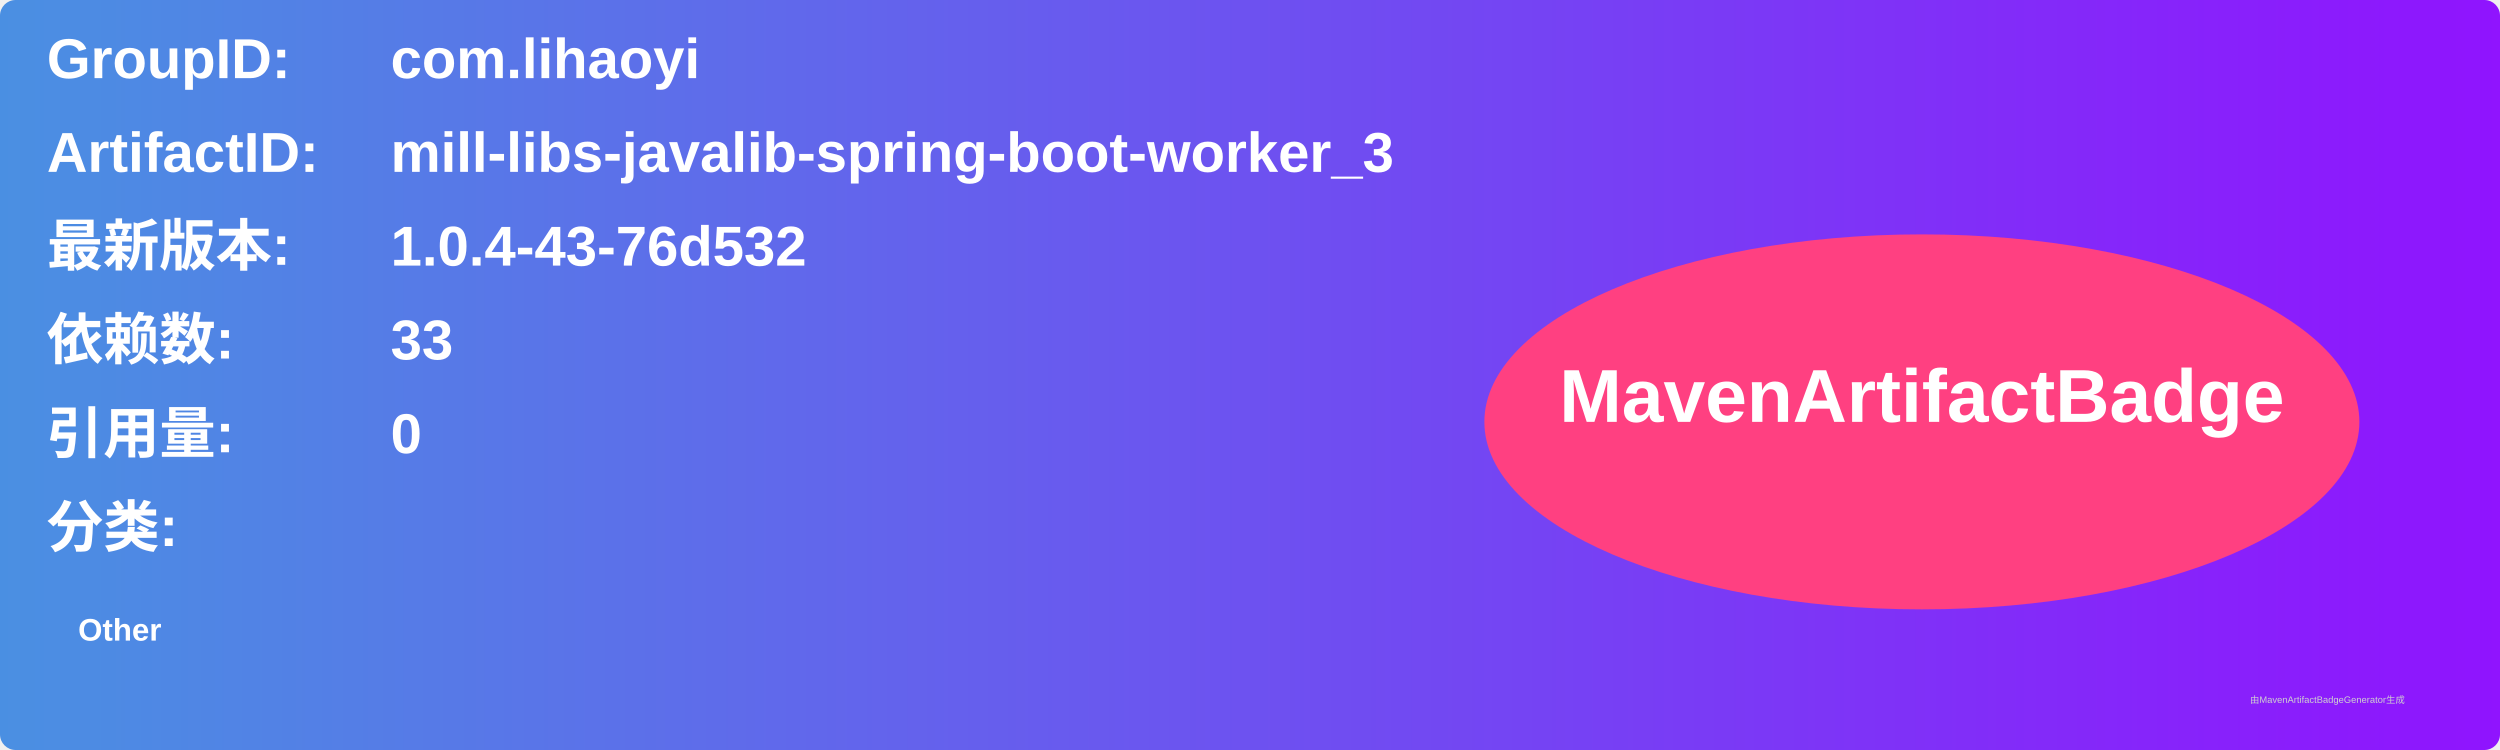
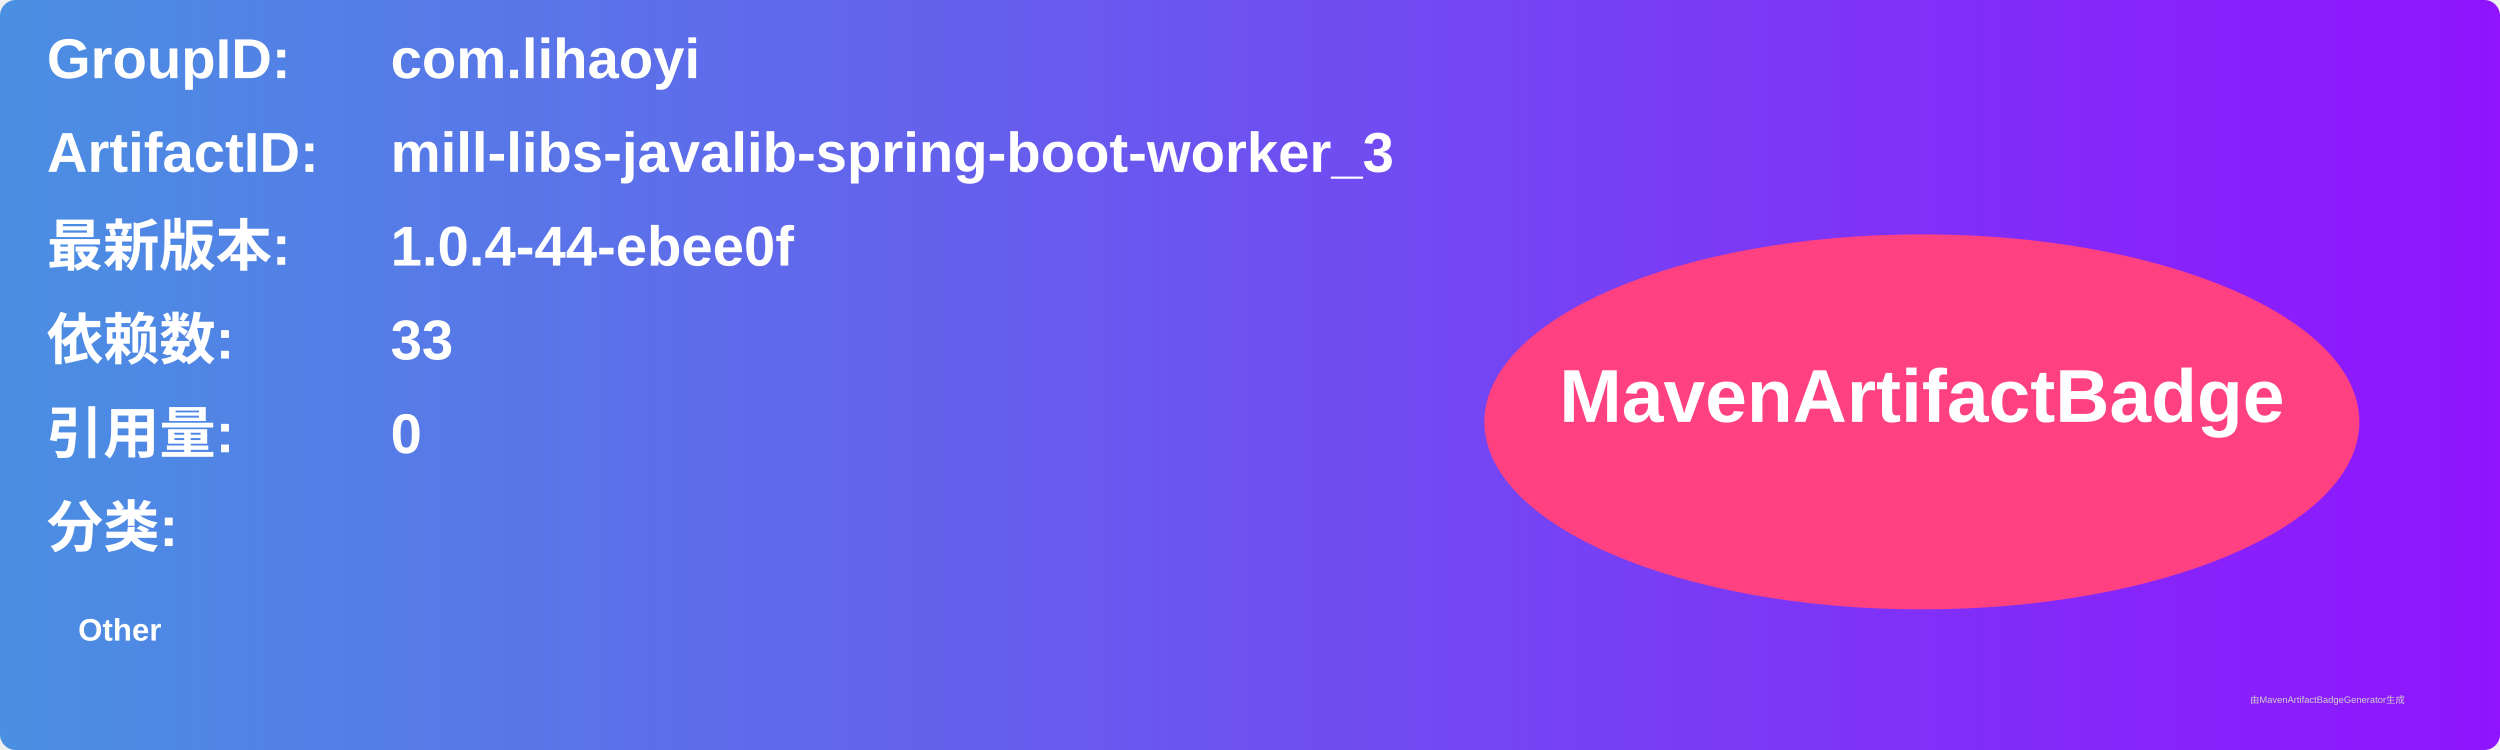
<svg xmlns="http://www.w3.org/2000/svg" width="800" height="240" viewBox="0 0 800 240">
  <linearGradient id="grad" x1="0%" y1="0%" x2="100%" y2="0%">
    <stop offset="0%" stop-color="#4a90e2" />
    <stop offset="100%" stop-color="#9013fe" />
  </linearGradient>
  <rect width="100%" height="100%" rx="5" ry="5" fill="url(#grad)" />
  <g transform="translate(15, 15)">
    <text x="0" y="10" font-family="Arial" font-size="18" fill="white" font-weight="bold" width="260">GroupID:</text>
    <text x="110" y="10" font-family="Arial" font-size="18" fill="white" font-weight="bold" width="460">com.lihaoyi</text>
    <text x="0" y="40" font-family="Arial" font-size="18" fill="white" font-weight="bold" width="260">ArtifactID:</text>
    <text x="110" y="40" font-family="Arial" font-size="18" fill="white" font-weight="bold" width="460">mill-libs-javalib-spring-boot-worker_3</text>
    <text x="0" y="70" font-family="Arial" font-size="18" fill="white" font-weight="bold">最新版本:</text>
    <text x="110" y="70" font-family="Arial" font-size="18" fill="white" font-weight="bold">
-       <tspan font-weight="bold">1.0.4-43-76d532</tspan>
+       <tspan font-weight="bold">1.0.4-44-ebee0f</tspan>
    </text>
    <text x="0" y="100" font-family="Arial" font-size="18" fill="white" font-weight="bold">依赖数: </text>
    <text x="110" y="100" font-family="Arial" font-size="18" fill="white">
      <tspan font-weight="bold">33</tspan>
    </text>
    <text x="0" y="130" font-family="Arial" font-size="18" fill="white" font-weight="bold">引用量: </text>
    <text x="110" y="130" font-family="Arial" font-size="18" fill="white">
      <tspan font-weight="bold">0</tspan>
    </text>
    <text x="0" y="160" font-family="Arial" font-size="18" fill="white" font-weight="bold">分类:</text>
    <text x="10" y="190" font-family="Arial" font-size="10" fill="white">
      <tspan font-weight="bold">Other</tspan>
    </text>
    <ellipse cx="600" cy="120" rx="140" ry="60" fill="#ff4081" />
    <text x="600" y="120" text-anchor="middle" font-family="Arial" font-size="24" fill="white" font-weight="bold">MavenArtifactBadge</text>
  </g>
  <text x="720" y="225" font-family="Arial" font-size="3" fill="#d0d0d0">由MavenArtifactBadgeGenerator生成</text>
</svg>
